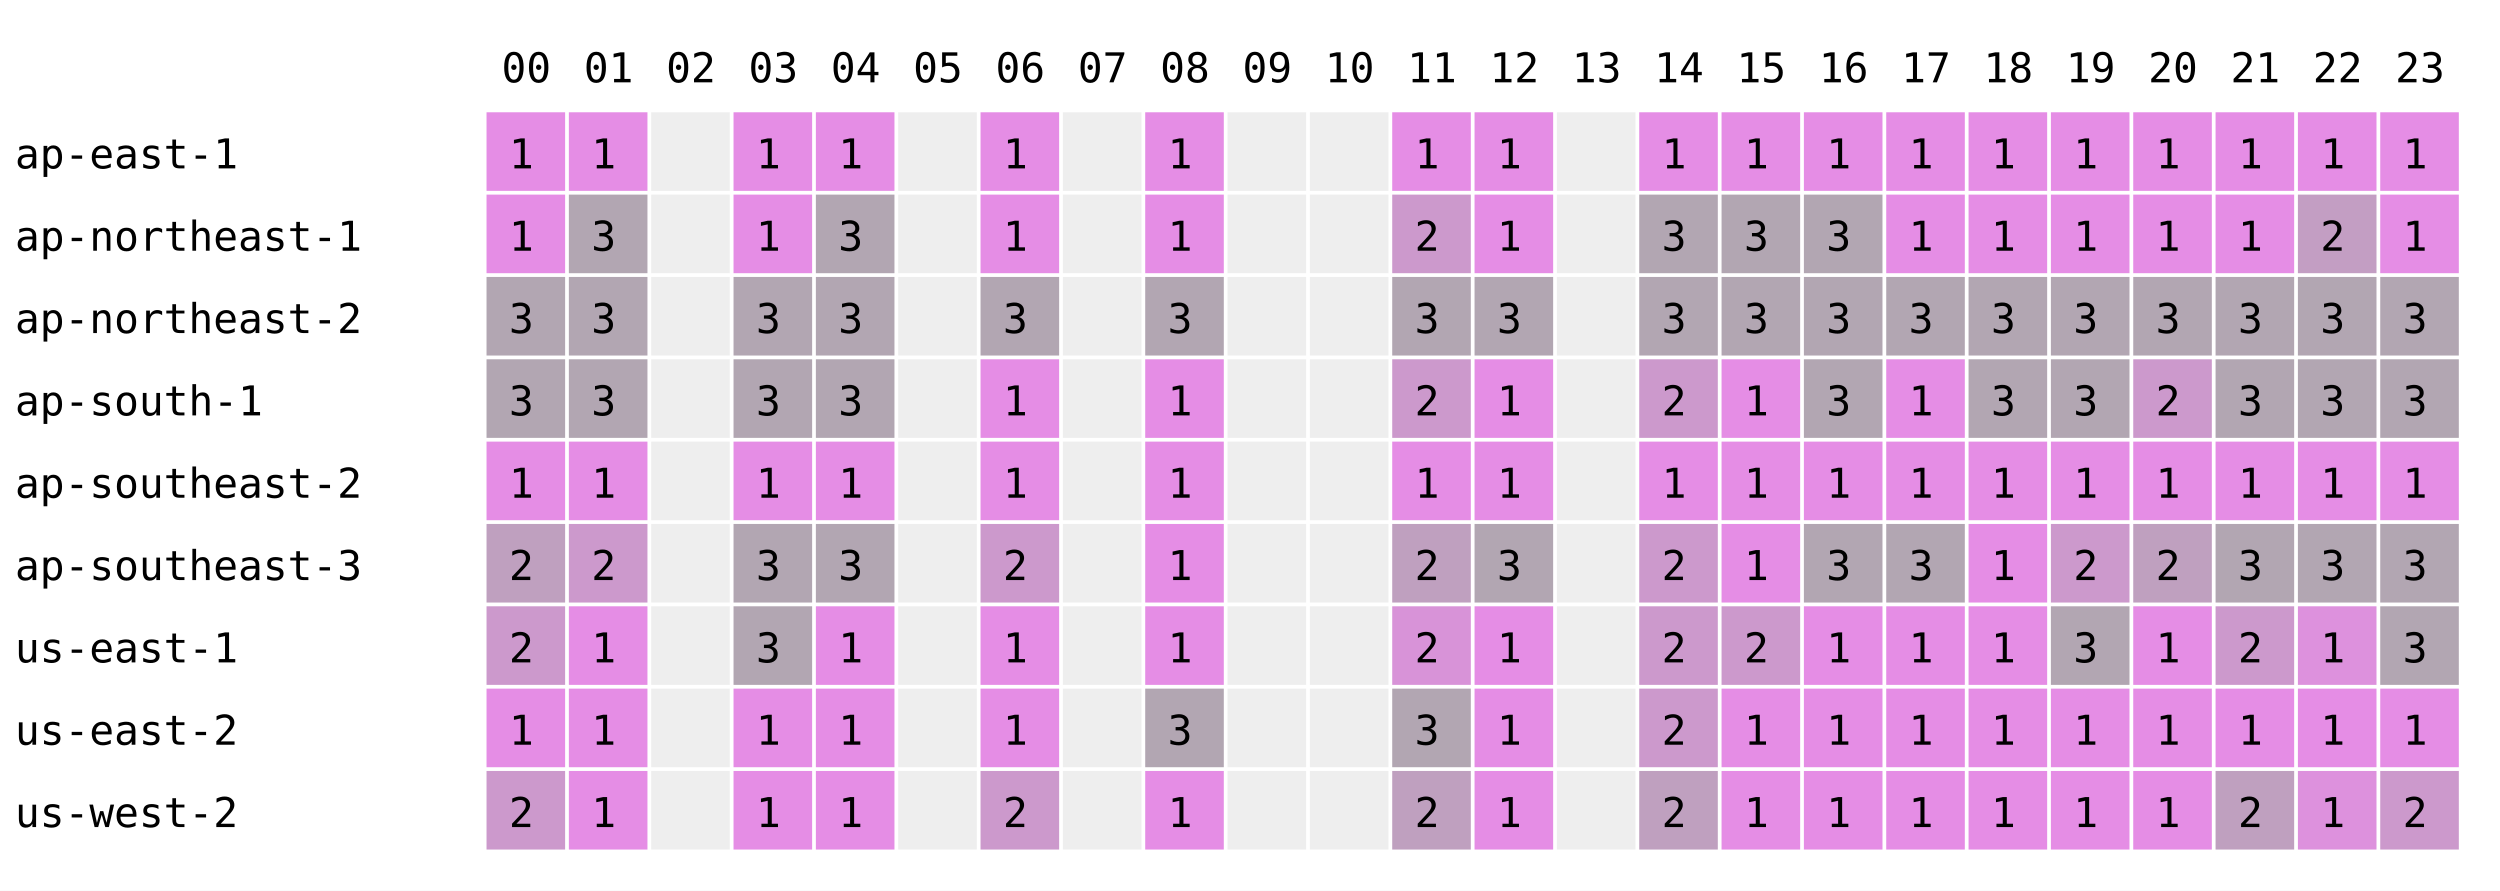
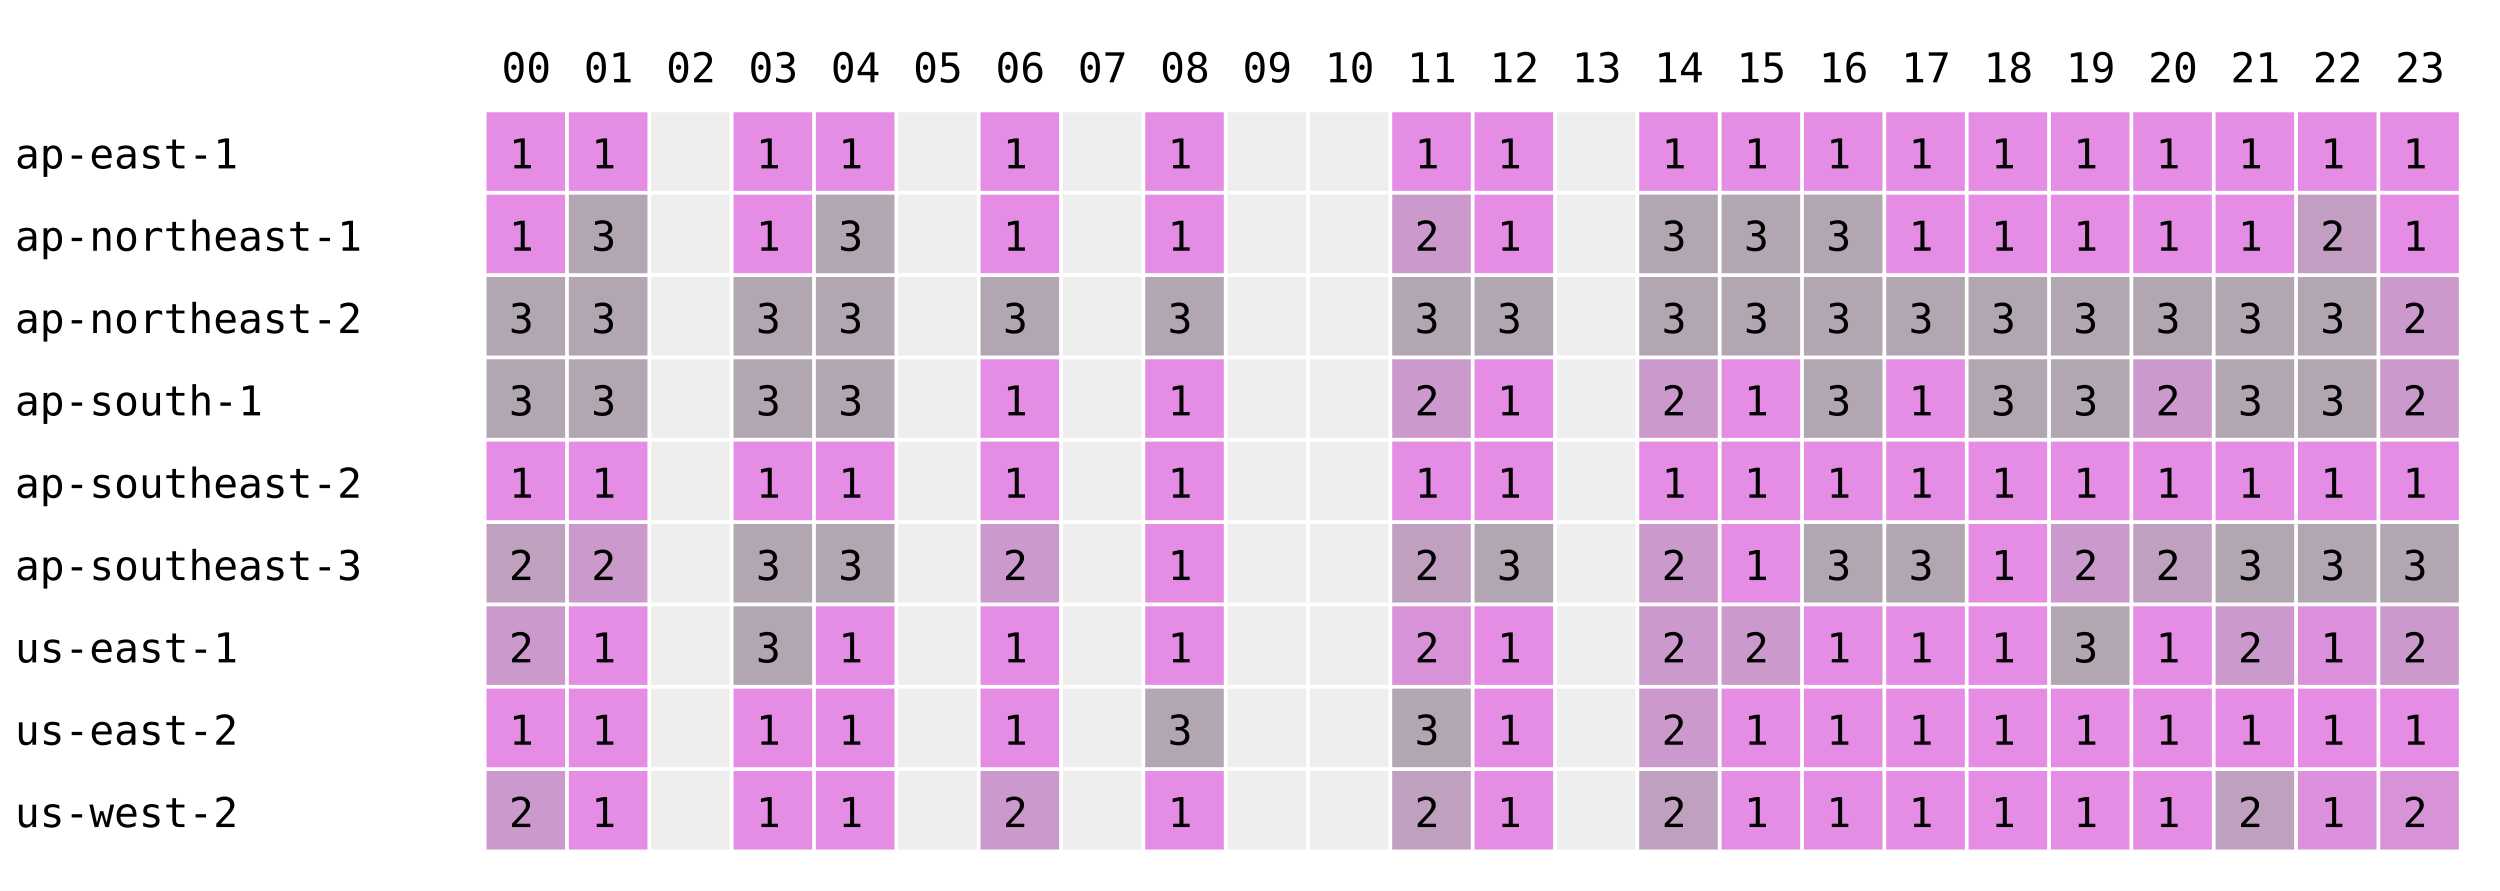
<svg xmlns="http://www.w3.org/2000/svg" width="668" height="238" font-family="monospace" font-size="11">
  <rect width="668" height="238" fill="white" />
  <text x="134" y="22">00</text>
  <text x="156" y="22">01</text>
  <text x="178" y="22">02</text>
  <text x="200" y="22">03</text>
  <text x="222" y="22">04</text>
  <text x="244" y="22">05</text>
  <text x="266" y="22">06</text>
  <text x="288" y="22">07</text>
  <text x="310" y="22">08</text>
  <text x="332" y="22">09</text>
  <text x="354" y="22">10</text>
  <text x="376" y="22">11</text>
  <text x="398" y="22">12</text>
  <text x="420" y="22">13</text>
  <text x="442" y="22">14</text>
  <text x="464" y="22">15</text>
  <text x="486" y="22">16</text>
  <text x="508" y="22">17</text>
  <text x="530" y="22">18</text>
  <text x="552" y="22">19</text>
  <text x="574" y="22">20</text>
  <text x="596" y="22">21</text>
  <text x="618" y="22">22</text>
  <text x="640" y="22">23</text>
  <text x="4" y="45">ap-east-1</text>
  <rect x="130" y="30" width="21" height="21" fill="rgb(229,141,229)" />
  <text x="136" y="45">1</text>
  <rect x="152" y="30" width="21" height="21" fill="rgb(229,141,229)" />
  <text x="158" y="45">1</text>
  <rect x="174" y="30" width="21" height="21" fill="#eeeeee" />
  <rect x="196" y="30" width="21" height="21" fill="rgb(229,141,229)" />
  <text x="202" y="45">1</text>
  <rect x="218" y="30" width="21" height="21" fill="rgb(229,141,229)" />
  <text x="224" y="45">1</text>
  <rect x="240" y="30" width="21" height="21" fill="#eeeeee" />
  <rect x="262" y="30" width="21" height="21" fill="rgb(229,141,229)" />
  <text x="268" y="45">1</text>
  <rect x="284" y="30" width="21" height="21" fill="#eeeeee" />
  <rect x="306" y="30" width="21" height="21" fill="rgb(229,141,229)" />
  <text x="312" y="45">1</text>
  <rect x="328" y="30" width="21" height="21" fill="#eeeeee" />
  <rect x="350" y="30" width="21" height="21" fill="#eeeeee" />
  <rect x="372" y="30" width="21" height="21" fill="rgb(229,141,229)" />
  <text x="378" y="45">1</text>
  <rect x="394" y="30" width="21" height="21" fill="rgb(229,141,229)" />
  <text x="400" y="45">1</text>
  <rect x="416" y="30" width="21" height="21" fill="#eeeeee" />
  <rect x="438" y="30" width="21" height="21" fill="rgb(229,141,229)" />
  <text x="444" y="45">1</text>
  <rect x="460" y="30" width="21" height="21" fill="rgb(229,141,229)" />
  <text x="466" y="45">1</text>
  <rect x="482" y="30" width="21" height="21" fill="rgb(229,141,229)" />
  <text x="488" y="45">1</text>
  <rect x="504" y="30" width="21" height="21" fill="rgb(229,141,229)" />
  <text x="510" y="45">1</text>
  <rect x="526" y="30" width="21" height="21" fill="rgb(229,141,229)" />
  <text x="532" y="45">1</text>
  <rect x="548" y="30" width="21" height="21" fill="rgb(229,141,229)" />
  <text x="554" y="45">1</text>
  <rect x="570" y="30" width="21" height="21" fill="rgb(229,141,229)" />
  <text x="576" y="45">1</text>
  <rect x="592" y="30" width="21" height="21" fill="rgb(229,141,229)" />
  <text x="598" y="45">1</text>
  <rect x="614" y="30" width="21" height="21" fill="rgb(229,141,229)" />
  <text x="620" y="45">1</text>
  <rect x="636" y="30" width="21" height="21" fill="rgb(229,141,229)" />
  <text x="642" y="45">1</text>
  <text x="4" y="67">ap-northeast-1</text>
  <rect x="130" y="52" width="21" height="21" fill="rgb(229,141,229)" />
  <text x="136" y="67">1</text>
  <rect x="152" y="52" width="21" height="21" fill="rgb(178,166,178)" />
  <text x="158" y="67">3</text>
  <rect x="174" y="52" width="21" height="21" fill="#eeeeee" />
  <rect x="196" y="52" width="21" height="21" fill="rgb(229,141,229)" />
  <text x="202" y="67">1</text>
  <rect x="218" y="52" width="21" height="21" fill="rgb(178,166,178)" />
  <text x="224" y="67">3</text>
  <rect x="240" y="52" width="21" height="21" fill="#eeeeee" />
  <rect x="262" y="52" width="21" height="21" fill="rgb(229,141,229)" />
  <text x="268" y="67">1</text>
  <rect x="284" y="52" width="21" height="21" fill="#eeeeee" />
  <rect x="306" y="52" width="21" height="21" fill="rgb(229,141,229)" />
  <text x="312" y="67">1</text>
  <rect x="328" y="52" width="21" height="21" fill="#eeeeee" />
  <rect x="350" y="52" width="21" height="21" fill="#eeeeee" />
  <rect x="372" y="52" width="21" height="21" fill="rgb(204,153,204)" />
  <text x="378" y="67">2</text>
  <rect x="394" y="52" width="21" height="21" fill="rgb(229,141,229)" />
  <text x="400" y="67">1</text>
  <rect x="416" y="52" width="21" height="21" fill="#eeeeee" />
  <rect x="438" y="52" width="21" height="21" fill="rgb(178,166,178)" />
  <text x="444" y="67">3</text>
  <rect x="460" y="52" width="21" height="21" fill="rgb(178,166,178)" />
  <text x="466" y="67">3</text>
  <rect x="482" y="52" width="21" height="21" fill="rgb(178,166,178)" />
  <text x="488" y="67">3</text>
  <rect x="504" y="52" width="21" height="21" fill="rgb(229,141,229)" />
  <text x="510" y="67">1</text>
  <rect x="526" y="52" width="21" height="21" fill="rgb(229,141,229)" />
  <text x="532" y="67">1</text>
  <rect x="548" y="52" width="21" height="21" fill="rgb(229,141,229)" />
  <text x="554" y="67">1</text>
  <rect x="570" y="52" width="21" height="21" fill="rgb(229,141,229)" />
  <text x="576" y="67">1</text>
  <rect x="592" y="52" width="21" height="21" fill="rgb(229,141,229)" />
  <text x="598" y="67">1</text>
  <rect x="614" y="52" width="21" height="21" fill="rgb(195,158,195)" />
  <text x="620" y="67">2</text>
  <rect x="636" y="52" width="21" height="21" fill="rgb(229,141,229)" />
  <text x="642" y="67">1</text>
  <text x="4" y="89">ap-northeast-2</text>
  <rect x="130" y="74" width="21" height="21" fill="rgb(178,166,178)" />
  <text x="136" y="89">3</text>
  <rect x="152" y="74" width="21" height="21" fill="rgb(178,166,178)" />
  <text x="158" y="89">3</text>
  <rect x="174" y="74" width="21" height="21" fill="#eeeeee" />
  <rect x="196" y="74" width="21" height="21" fill="rgb(178,166,178)" />
  <text x="202" y="89">3</text>
  <rect x="218" y="74" width="21" height="21" fill="rgb(178,166,178)" />
  <text x="224" y="89">3</text>
  <rect x="240" y="74" width="21" height="21" fill="#eeeeee" />
  <rect x="262" y="74" width="21" height="21" fill="rgb(178,166,178)" />
  <text x="268" y="89">3</text>
  <rect x="284" y="74" width="21" height="21" fill="#eeeeee" />
  <rect x="306" y="74" width="21" height="21" fill="rgb(178,166,178)" />
  <text x="312" y="89">3</text>
  <rect x="328" y="74" width="21" height="21" fill="#eeeeee" />
  <rect x="350" y="74" width="21" height="21" fill="#eeeeee" />
  <rect x="372" y="74" width="21" height="21" fill="rgb(178,166,178)" />
  <text x="378" y="89">3</text>
  <rect x="394" y="74" width="21" height="21" fill="rgb(178,166,178)" />
  <text x="400" y="89">3</text>
  <rect x="416" y="74" width="21" height="21" fill="#eeeeee" />
  <rect x="438" y="74" width="21" height="21" fill="rgb(178,166,178)" />
  <text x="444" y="89">3</text>
  <rect x="460" y="74" width="21" height="21" fill="rgb(178,166,178)" />
  <text x="466" y="89">3</text>
  <rect x="482" y="74" width="21" height="21" fill="rgb(178,166,178)" />
  <text x="488" y="89">3</text>
  <rect x="504" y="74" width="21" height="21" fill="rgb(178,166,178)" />
  <text x="510" y="89">3</text>
  <rect x="526" y="74" width="21" height="21" fill="rgb(178,166,178)" />
  <text x="532" y="89">3</text>
  <rect x="548" y="74" width="21" height="21" fill="rgb(178,166,178)" />
  <text x="554" y="89">3</text>
  <rect x="570" y="74" width="21" height="21" fill="rgb(178,166,178)" />
  <text x="576" y="89">3</text>
  <rect x="592" y="74" width="21" height="21" fill="rgb(178,166,178)" />
  <text x="598" y="89">3</text>
  <rect x="614" y="74" width="21" height="21" fill="rgb(178,166,178)" />
  <text x="620" y="89">3</text>
-   <rect x="636" y="74" width="21" height="21" fill="rgb(178,166,178)" />
-   <text x="642" y="89">3</text>
+   <rect x="636" y="74" width="21" height="21" fill="rgb(204,153,204)" />
+   <text x="642" y="89">2</text>
  <text x="4" y="111">ap-south-1</text>
  <rect x="130" y="96" width="21" height="21" fill="rgb(178,166,178)" />
  <text x="136" y="111">3</text>
  <rect x="152" y="96" width="21" height="21" fill="rgb(178,166,178)" />
  <text x="158" y="111">3</text>
  <rect x="174" y="96" width="21" height="21" fill="#eeeeee" />
  <rect x="196" y="96" width="21" height="21" fill="rgb(178,166,178)" />
  <text x="202" y="111">3</text>
  <rect x="218" y="96" width="21" height="21" fill="rgb(178,166,178)" />
  <text x="224" y="111">3</text>
  <rect x="240" y="96" width="21" height="21" fill="#eeeeee" />
  <rect x="262" y="96" width="21" height="21" fill="rgb(229,141,229)" />
  <text x="268" y="111">1</text>
  <rect x="284" y="96" width="21" height="21" fill="#eeeeee" />
  <rect x="306" y="96" width="21" height="21" fill="rgb(229,141,229)" />
  <text x="312" y="111">1</text>
  <rect x="328" y="96" width="21" height="21" fill="#eeeeee" />
  <rect x="350" y="96" width="21" height="21" fill="#eeeeee" />
  <rect x="372" y="96" width="21" height="21" fill="rgb(204,153,204)" />
  <text x="378" y="111">2</text>
  <rect x="394" y="96" width="21" height="21" fill="rgb(229,141,229)" />
  <text x="400" y="111">1</text>
  <rect x="416" y="96" width="21" height="21" fill="#eeeeee" />
  <rect x="438" y="96" width="21" height="21" fill="rgb(204,153,204)" />
  <text x="444" y="111">2</text>
  <rect x="460" y="96" width="21" height="21" fill="rgb(229,141,229)" />
  <text x="466" y="111">1</text>
  <rect x="482" y="96" width="21" height="21" fill="rgb(178,166,178)" />
  <text x="488" y="111">3</text>
  <rect x="504" y="96" width="21" height="21" fill="rgb(229,141,229)" />
  <text x="510" y="111">1</text>
  <rect x="526" y="96" width="21" height="21" fill="rgb(178,166,178)" />
  <text x="532" y="111">3</text>
  <rect x="548" y="96" width="21" height="21" fill="rgb(178,166,178)" />
  <text x="554" y="111">3</text>
  <rect x="570" y="96" width="21" height="21" fill="rgb(204,153,204)" />
  <text x="576" y="111">2</text>
  <rect x="592" y="96" width="21" height="21" fill="rgb(178,166,178)" />
  <text x="598" y="111">3</text>
  <rect x="614" y="96" width="21" height="21" fill="rgb(178,166,178)" />
  <text x="620" y="111">3</text>
-   <rect x="636" y="96" width="21" height="21" fill="rgb(178,166,178)" />
-   <text x="642" y="111">3</text>
+   <rect x="636" y="96" width="21" height="21" fill="rgb(204,153,204)" />
+   <text x="642" y="111">2</text>
  <text x="4" y="133">ap-southeast-2</text>
  <rect x="130" y="118" width="21" height="21" fill="rgb(229,141,229)" />
  <text x="136" y="133">1</text>
  <rect x="152" y="118" width="21" height="21" fill="rgb(229,141,229)" />
  <text x="158" y="133">1</text>
  <rect x="174" y="118" width="21" height="21" fill="#eeeeee" />
  <rect x="196" y="118" width="21" height="21" fill="rgb(229,141,229)" />
  <text x="202" y="133">1</text>
  <rect x="218" y="118" width="21" height="21" fill="rgb(229,141,229)" />
  <text x="224" y="133">1</text>
  <rect x="240" y="118" width="21" height="21" fill="#eeeeee" />
  <rect x="262" y="118" width="21" height="21" fill="rgb(229,141,229)" />
  <text x="268" y="133">1</text>
  <rect x="284" y="118" width="21" height="21" fill="#eeeeee" />
  <rect x="306" y="118" width="21" height="21" fill="rgb(229,141,229)" />
  <text x="312" y="133">1</text>
  <rect x="328" y="118" width="21" height="21" fill="#eeeeee" />
  <rect x="350" y="118" width="21" height="21" fill="#eeeeee" />
  <rect x="372" y="118" width="21" height="21" fill="rgb(229,141,229)" />
  <text x="378" y="133">1</text>
  <rect x="394" y="118" width="21" height="21" fill="rgb(229,141,229)" />
  <text x="400" y="133">1</text>
  <rect x="416" y="118" width="21" height="21" fill="#eeeeee" />
  <rect x="438" y="118" width="21" height="21" fill="rgb(229,141,229)" />
  <text x="444" y="133">1</text>
  <rect x="460" y="118" width="21" height="21" fill="rgb(229,141,229)" />
  <text x="466" y="133">1</text>
  <rect x="482" y="118" width="21" height="21" fill="rgb(229,141,229)" />
  <text x="488" y="133">1</text>
  <rect x="504" y="118" width="21" height="21" fill="rgb(229,141,229)" />
  <text x="510" y="133">1</text>
  <rect x="526" y="118" width="21" height="21" fill="rgb(229,141,229)" />
  <text x="532" y="133">1</text>
  <rect x="548" y="118" width="21" height="21" fill="rgb(229,141,229)" />
  <text x="554" y="133">1</text>
  <rect x="570" y="118" width="21" height="21" fill="rgb(229,141,229)" />
  <text x="576" y="133">1</text>
  <rect x="592" y="118" width="21" height="21" fill="rgb(229,141,229)" />
  <text x="598" y="133">1</text>
  <rect x="614" y="118" width="21" height="21" fill="rgb(229,141,229)" />
  <text x="620" y="133">1</text>
  <rect x="636" y="118" width="21" height="21" fill="rgb(229,141,229)" />
  <text x="642" y="133">1</text>
  <text x="4" y="155">ap-southeast-3</text>
  <rect x="130" y="140" width="21" height="21" fill="rgb(191,160,191)" />
  <text x="136" y="155">2</text>
  <rect x="152" y="140" width="21" height="21" fill="rgb(204,153,204)" />
  <text x="158" y="155">2</text>
  <rect x="174" y="140" width="21" height="21" fill="#eeeeee" />
  <rect x="196" y="140" width="21" height="21" fill="rgb(178,166,178)" />
  <text x="202" y="155">3</text>
  <rect x="218" y="140" width="21" height="21" fill="rgb(178,166,178)" />
  <text x="224" y="155">3</text>
  <rect x="240" y="140" width="21" height="21" fill="#eeeeee" />
  <rect x="262" y="140" width="21" height="21" fill="rgb(204,153,204)" />
  <text x="268" y="155">2</text>
  <rect x="284" y="140" width="21" height="21" fill="#eeeeee" />
  <rect x="306" y="140" width="21" height="21" fill="rgb(229,141,229)" />
  <text x="312" y="155">1</text>
  <rect x="328" y="140" width="21" height="21" fill="#eeeeee" />
  <rect x="350" y="140" width="21" height="21" fill="#eeeeee" />
  <rect x="372" y="140" width="21" height="21" fill="rgb(191,160,191)" />
  <text x="378" y="155">2</text>
  <rect x="394" y="140" width="21" height="21" fill="rgb(178,166,178)" />
  <text x="400" y="155">3</text>
  <rect x="416" y="140" width="21" height="21" fill="#eeeeee" />
  <rect x="438" y="140" width="21" height="21" fill="rgb(204,153,204)" />
  <text x="444" y="155">2</text>
  <rect x="460" y="140" width="21" height="21" fill="rgb(229,141,229)" />
  <text x="466" y="155">1</text>
  <rect x="482" y="140" width="21" height="21" fill="rgb(178,166,178)" />
  <text x="488" y="155">3</text>
  <rect x="504" y="140" width="21" height="21" fill="rgb(178,166,178)" />
  <text x="510" y="155">3</text>
  <rect x="526" y="140" width="21" height="21" fill="rgb(229,141,229)" />
  <text x="532" y="155">1</text>
  <rect x="548" y="140" width="21" height="21" fill="rgb(204,153,204)" />
  <text x="554" y="155">2</text>
  <rect x="570" y="140" width="21" height="21" fill="rgb(191,160,191)" />
  <text x="576" y="155">2</text>
  <rect x="592" y="140" width="21" height="21" fill="rgb(178,166,178)" />
  <text x="598" y="155">3</text>
  <rect x="614" y="140" width="21" height="21" fill="rgb(178,166,178)" />
  <text x="620" y="155">3</text>
  <rect x="636" y="140" width="21" height="21" fill="rgb(178,166,178)" />
  <text x="642" y="155">3</text>
  <text x="4" y="177">us-east-1</text>
  <rect x="130" y="162" width="21" height="21" fill="rgb(204,153,204)" />
  <text x="136" y="177">2</text>
  <rect x="152" y="162" width="21" height="21" fill="rgb(229,141,229)" />
  <text x="158" y="177">1</text>
  <rect x="174" y="162" width="21" height="21" fill="#eeeeee" />
  <rect x="196" y="162" width="21" height="21" fill="rgb(178,166,178)" />
  <text x="202" y="177">3</text>
  <rect x="218" y="162" width="21" height="21" fill="rgb(229,141,229)" />
  <text x="224" y="177">1</text>
  <rect x="240" y="162" width="21" height="21" fill="#eeeeee" />
  <rect x="262" y="162" width="21" height="21" fill="rgb(229,141,229)" />
  <text x="268" y="177">1</text>
  <rect x="284" y="162" width="21" height="21" fill="#eeeeee" />
  <rect x="306" y="162" width="21" height="21" fill="rgb(229,141,229)" />
  <text x="312" y="177">1</text>
  <rect x="328" y="162" width="21" height="21" fill="#eeeeee" />
  <rect x="350" y="162" width="21" height="21" fill="#eeeeee" />
  <rect x="372" y="162" width="21" height="21" fill="rgb(216,147,216)" />
  <text x="378" y="177">2</text>
  <rect x="394" y="162" width="21" height="21" fill="rgb(229,141,229)" />
  <text x="400" y="177">1</text>
  <rect x="416" y="162" width="21" height="21" fill="#eeeeee" />
  <rect x="438" y="162" width="21" height="21" fill="rgb(204,153,204)" />
  <text x="444" y="177">2</text>
  <rect x="460" y="162" width="21" height="21" fill="rgb(204,153,204)" />
  <text x="466" y="177">2</text>
  <rect x="482" y="162" width="21" height="21" fill="rgb(229,141,229)" />
  <text x="488" y="177">1</text>
  <rect x="504" y="162" width="21" height="21" fill="rgb(229,141,229)" />
  <text x="510" y="177">1</text>
  <rect x="526" y="162" width="21" height="21" fill="rgb(229,141,229)" />
  <text x="532" y="177">1</text>
  <rect x="548" y="162" width="21" height="21" fill="rgb(178,166,178)" />
  <text x="554" y="177">3</text>
  <rect x="570" y="162" width="21" height="21" fill="rgb(229,141,229)" />
  <text x="576" y="177">1</text>
  <rect x="592" y="162" width="21" height="21" fill="rgb(204,153,204)" />
  <text x="598" y="177">2</text>
  <rect x="614" y="162" width="21" height="21" fill="rgb(221,145,221)" />
  <text x="620" y="177">1</text>
-   <rect x="636" y="162" width="21" height="21" fill="rgb(178,166,178)" />
-   <text x="642" y="177">3</text>
+   <rect x="636" y="162" width="21" height="21" fill="rgb(204,153,204)" />
+   <text x="642" y="177">2</text>
  <text x="4" y="199">us-east-2</text>
  <rect x="130" y="184" width="21" height="21" fill="rgb(229,141,229)" />
  <text x="136" y="199">1</text>
  <rect x="152" y="184" width="21" height="21" fill="rgb(229,141,229)" />
  <text x="158" y="199">1</text>
  <rect x="174" y="184" width="21" height="21" fill="#eeeeee" />
  <rect x="196" y="184" width="21" height="21" fill="rgb(229,141,229)" />
  <text x="202" y="199">1</text>
  <rect x="218" y="184" width="21" height="21" fill="rgb(229,141,229)" />
  <text x="224" y="199">1</text>
  <rect x="240" y="184" width="21" height="21" fill="#eeeeee" />
  <rect x="262" y="184" width="21" height="21" fill="rgb(229,141,229)" />
  <text x="268" y="199">1</text>
  <rect x="284" y="184" width="21" height="21" fill="#eeeeee" />
  <rect x="306" y="184" width="21" height="21" fill="rgb(178,166,178)" />
  <text x="312" y="199">3</text>
  <rect x="328" y="184" width="21" height="21" fill="#eeeeee" />
  <rect x="350" y="184" width="21" height="21" fill="#eeeeee" />
  <rect x="372" y="184" width="21" height="21" fill="rgb(178,166,178)" />
  <text x="378" y="199">3</text>
  <rect x="394" y="184" width="21" height="21" fill="rgb(229,141,229)" />
  <text x="400" y="199">1</text>
  <rect x="416" y="184" width="21" height="21" fill="#eeeeee" />
  <rect x="438" y="184" width="21" height="21" fill="rgb(204,153,204)" />
  <text x="444" y="199">2</text>
  <rect x="460" y="184" width="21" height="21" fill="rgb(229,141,229)" />
  <text x="466" y="199">1</text>
  <rect x="482" y="184" width="21" height="21" fill="rgb(229,141,229)" />
  <text x="488" y="199">1</text>
  <rect x="504" y="184" width="21" height="21" fill="rgb(229,141,229)" />
  <text x="510" y="199">1</text>
  <rect x="526" y="184" width="21" height="21" fill="rgb(229,141,229)" />
  <text x="532" y="199">1</text>
  <rect x="548" y="184" width="21" height="21" fill="rgb(229,141,229)" />
  <text x="554" y="199">1</text>
  <rect x="570" y="184" width="21" height="21" fill="rgb(229,141,229)" />
  <text x="576" y="199">1</text>
  <rect x="592" y="184" width="21" height="21" fill="rgb(229,141,229)" />
  <text x="598" y="199">1</text>
  <rect x="614" y="184" width="21" height="21" fill="rgb(229,141,229)" />
  <text x="620" y="199">1</text>
  <rect x="636" y="184" width="21" height="21" fill="rgb(229,141,229)" />
  <text x="642" y="199">1</text>
  <text x="4" y="221">us-west-2</text>
  <rect x="130" y="206" width="21" height="21" fill="rgb(204,153,204)" />
  <text x="136" y="221">2</text>
  <rect x="152" y="206" width="21" height="21" fill="rgb(229,141,229)" />
  <text x="158" y="221">1</text>
  <rect x="174" y="206" width="21" height="21" fill="#eeeeee" />
  <rect x="196" y="206" width="21" height="21" fill="rgb(229,141,229)" />
  <text x="202" y="221">1</text>
  <rect x="218" y="206" width="21" height="21" fill="rgb(229,141,229)" />
  <text x="224" y="221">1</text>
  <rect x="240" y="206" width="21" height="21" fill="#eeeeee" />
  <rect x="262" y="206" width="21" height="21" fill="rgb(204,153,204)" />
  <text x="268" y="221">2</text>
  <rect x="284" y="206" width="21" height="21" fill="#eeeeee" />
  <rect x="306" y="206" width="21" height="21" fill="rgb(229,141,229)" />
  <text x="312" y="221">1</text>
  <rect x="328" y="206" width="21" height="21" fill="#eeeeee" />
  <rect x="350" y="206" width="21" height="21" fill="#eeeeee" />
  <rect x="372" y="206" width="21" height="21" fill="rgb(191,160,191)" />
  <text x="378" y="221">2</text>
  <rect x="394" y="206" width="21" height="21" fill="rgb(229,141,229)" />
  <text x="400" y="221">1</text>
  <rect x="416" y="206" width="21" height="21" fill="#eeeeee" />
  <rect x="438" y="206" width="21" height="21" fill="rgb(191,160,191)" />
  <text x="444" y="221">2</text>
  <rect x="460" y="206" width="21" height="21" fill="rgb(229,141,229)" />
  <text x="466" y="221">1</text>
  <rect x="482" y="206" width="21" height="21" fill="rgb(229,141,229)" />
  <text x="488" y="221">1</text>
  <rect x="504" y="206" width="21" height="21" fill="rgb(229,141,229)" />
  <text x="510" y="221">1</text>
  <rect x="526" y="206" width="21" height="21" fill="rgb(229,141,229)" />
  <text x="532" y="221">1</text>
  <rect x="548" y="206" width="21" height="21" fill="rgb(229,141,229)" />
  <text x="554" y="221">1</text>
  <rect x="570" y="206" width="21" height="21" fill="rgb(229,141,229)" />
  <text x="576" y="221">1</text>
  <rect x="592" y="206" width="21" height="21" fill="rgb(191,160,191)" />
  <text x="598" y="221">2</text>
  <rect x="614" y="206" width="21" height="21" fill="rgb(221,145,221)" />
  <text x="620" y="221">1</text>
-   <rect x="636" y="206" width="21" height="21" fill="rgb(204,153,204)" />
+   <rect x="636" y="206" width="21" height="21" fill="rgb(216,147,216)" />
  <text x="642" y="221">2</text>
</svg>
